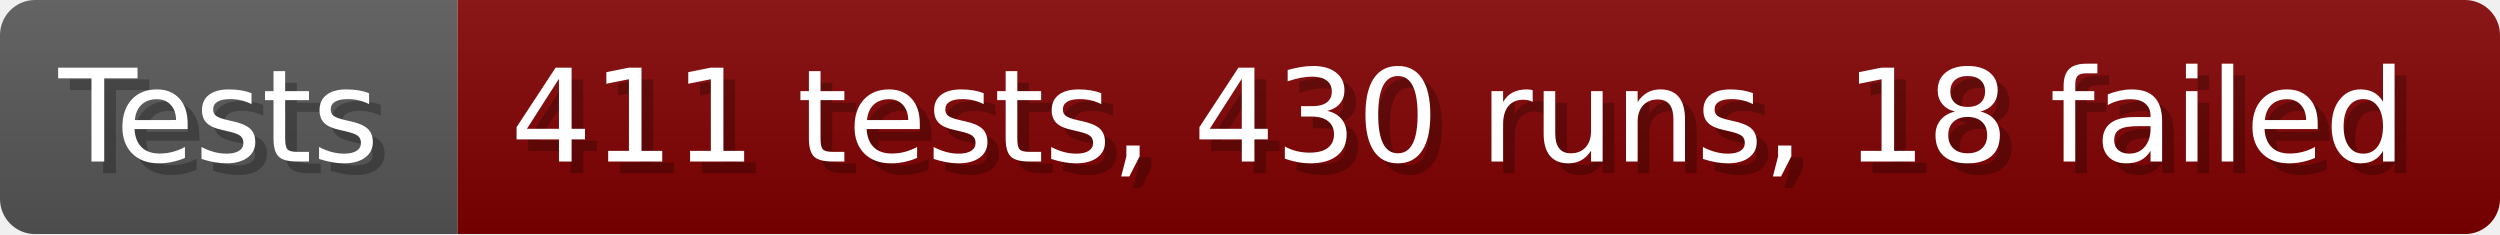
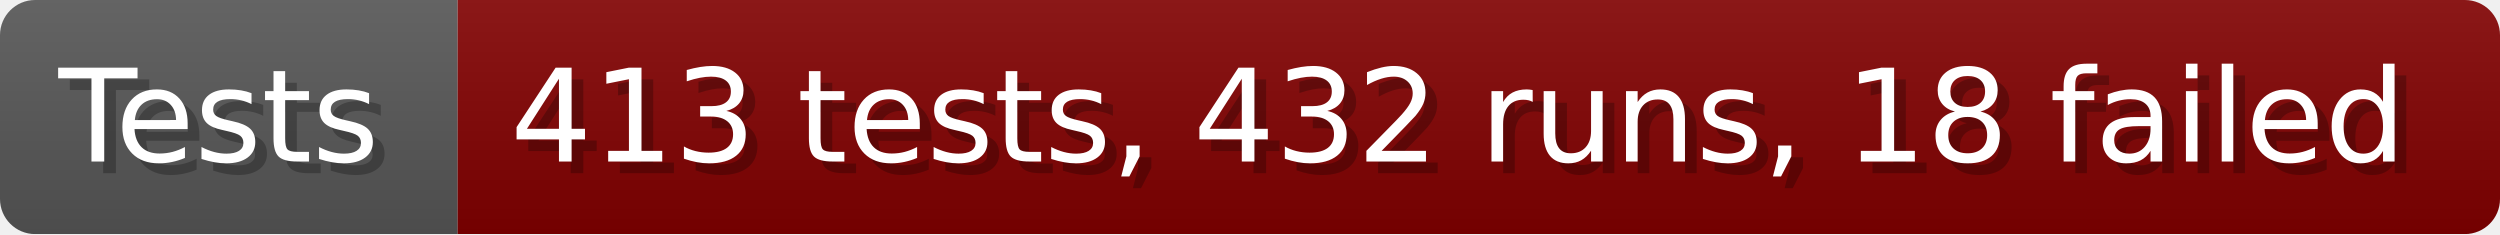
- <svg xmlns="http://www.w3.org/2000/svg" width="213.6" height="20" viewBox="0 0 2136 200" role="img" aria-label="Tests: 411 tests, 430 runs, 18 failed">
+ <svg xmlns="http://www.w3.org/2000/svg" width="213.6" height="20" viewBox="0 0 2136 200" role="img" aria-label="Tests: 413 tests, 432 runs, 18 failed">
  <linearGradient id="a" x2="0" y2="100%">
    <stop offset="0" stop-opacity=".1" stop-color="#EEE" />
    <stop offset="1" stop-opacity=".1" />
  </linearGradient>
  <mask id="m">
    <rect width="2136" height="200" rx="30" fill="#FFF" />
  </mask>
  <g mask="url(#m)">
    <rect width="391" height="200" fill="#555" />
    <rect width="1745" height="200" fill="#800000" x="391" />
    <rect width="2136" height="200" fill="url(#a)" />
  </g>
  <g aria-hidden="true" fill="#fff" text-anchor="start" font-family="Verdana,DejaVu Sans,sans-serif" font-size="110">
    <text x="60" y="148" textLength="291" fill="#000" opacity="0.25">Tests</text>
    <text x="50" y="138" textLength="291">Tests</text>
-     <text x="446" y="148" textLength="1645" fill="#000" opacity="0.25">411 tests, 430 runs, 18 failed</text>
-     <text x="436" y="138" textLength="1645">411 tests, 430 runs, 18 failed</text>
+     <text x="446" y="148" textLength="1645" fill="#000" opacity="0.25">413 tests, 432 runs, 18 failed</text>
+     <text x="436" y="138" textLength="1645">413 tests, 432 runs, 18 failed</text>
  </g>
</svg>
